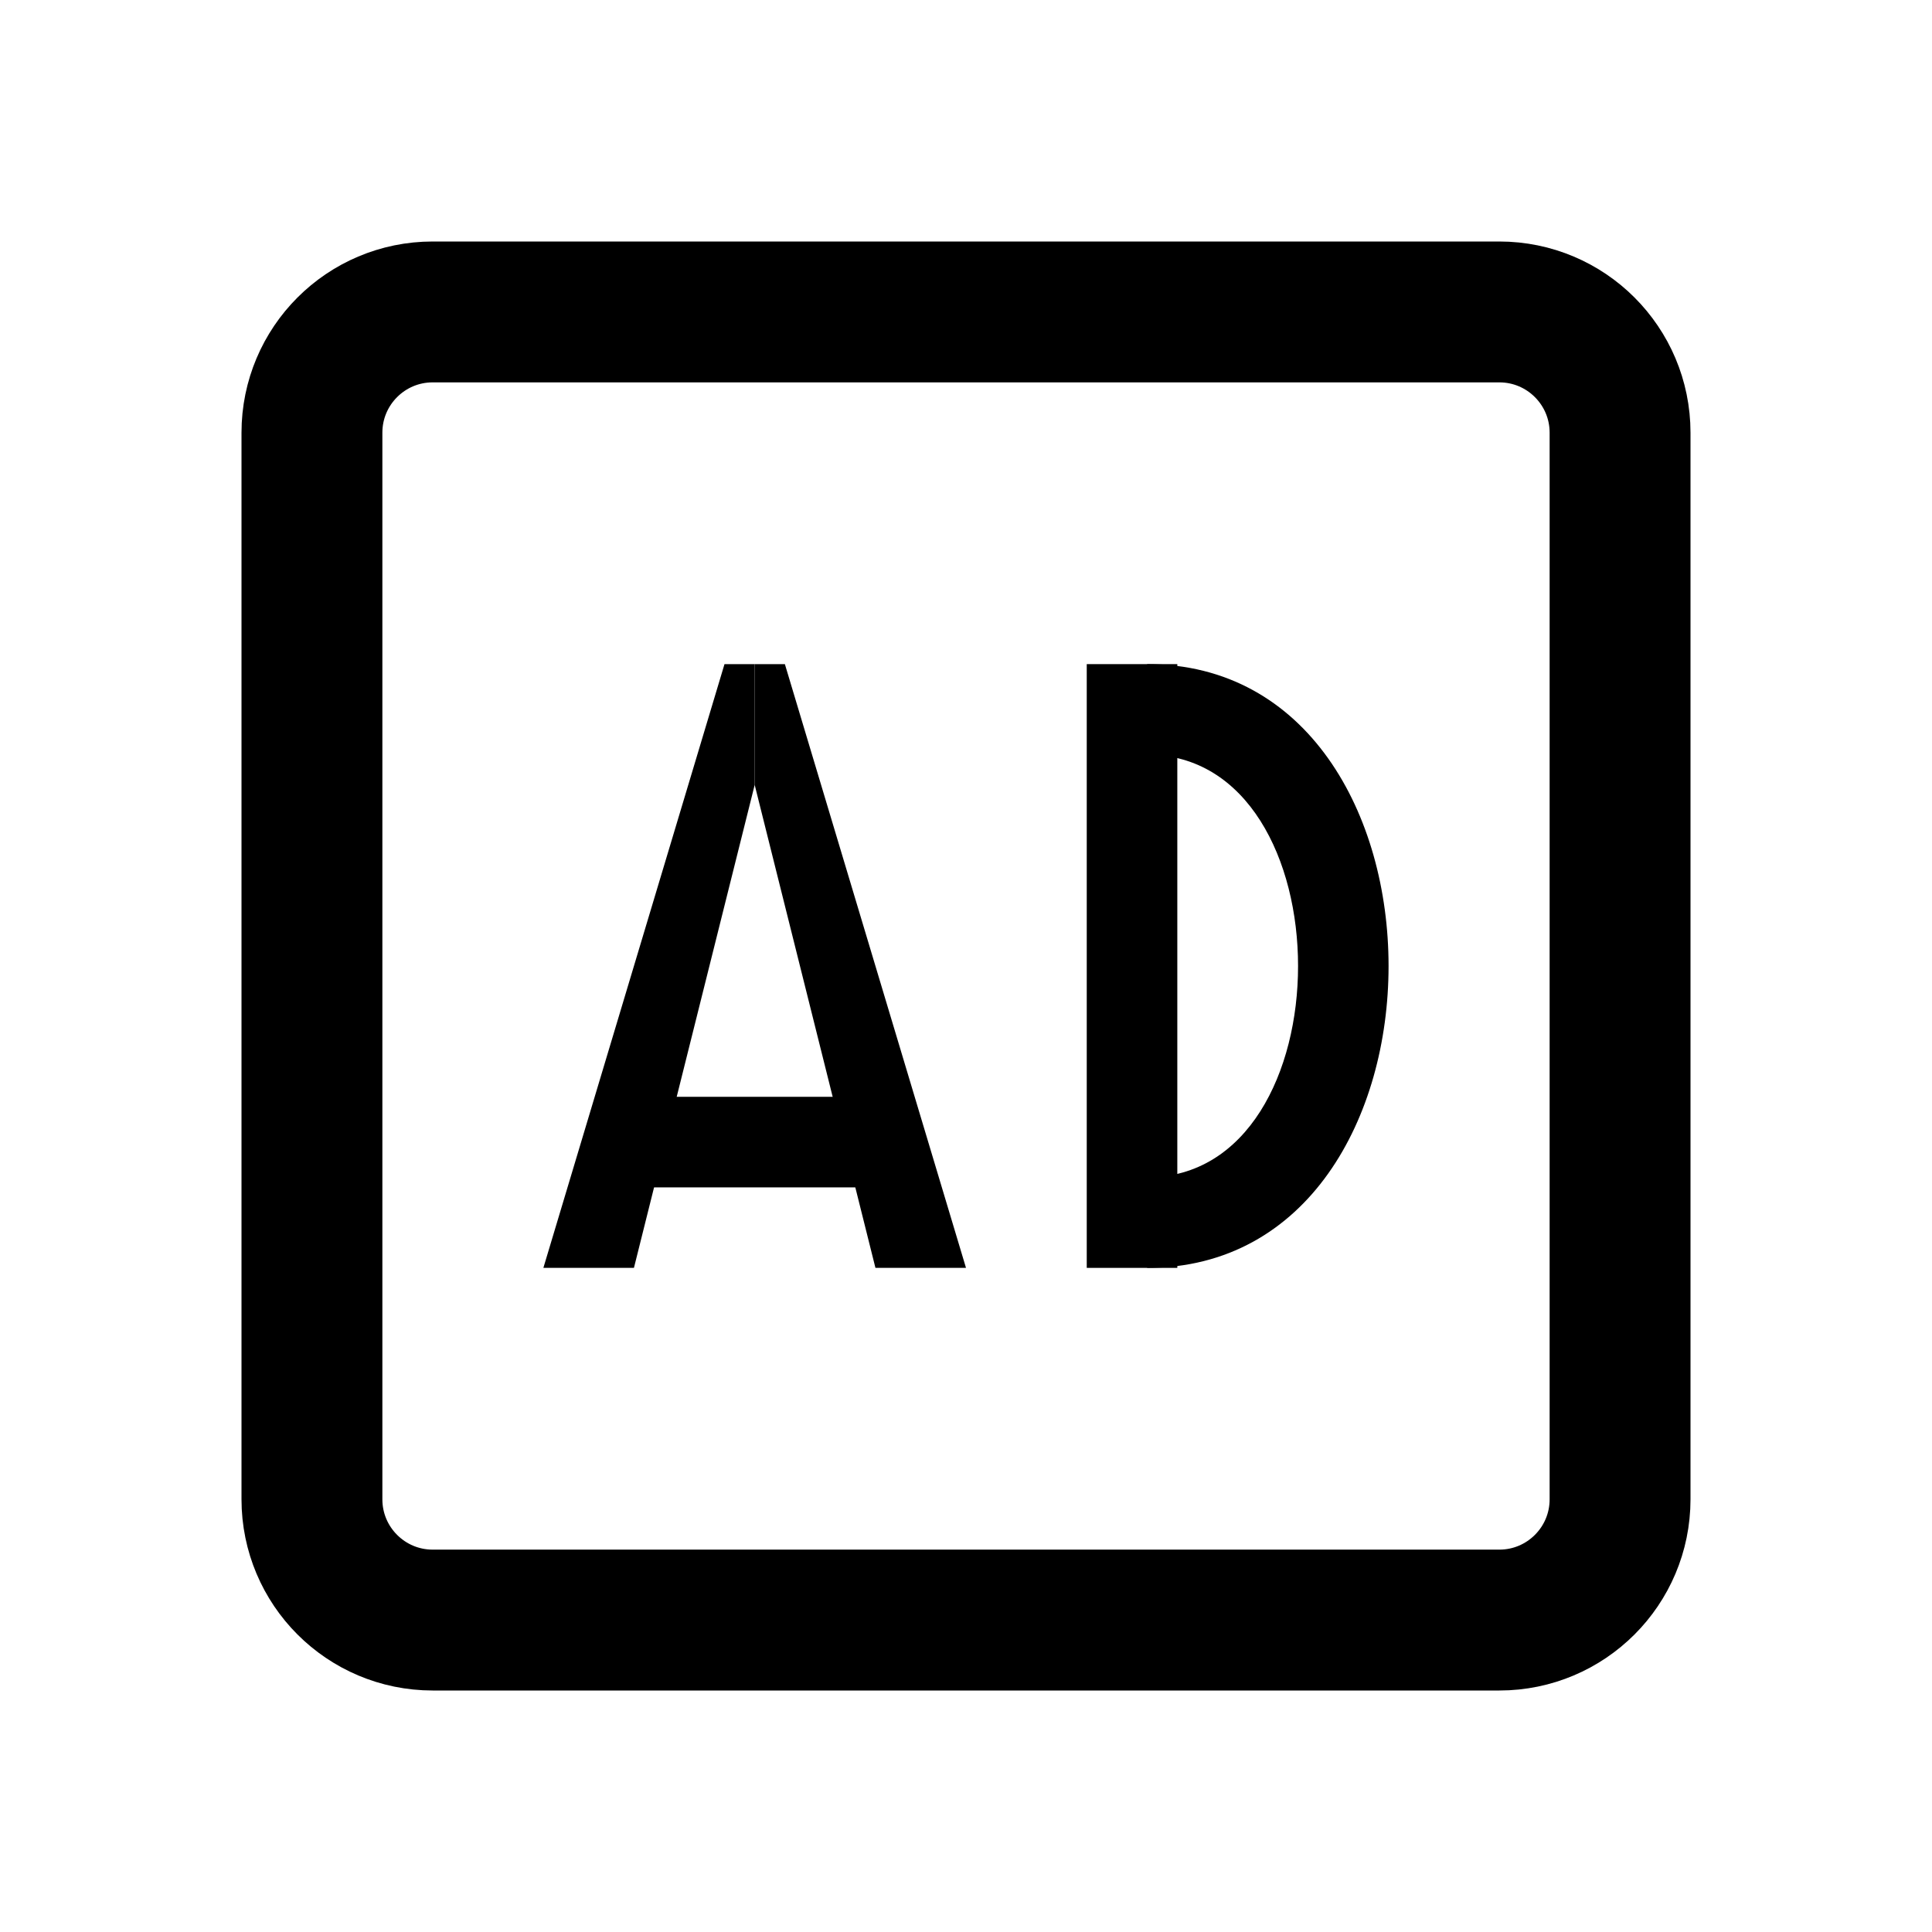
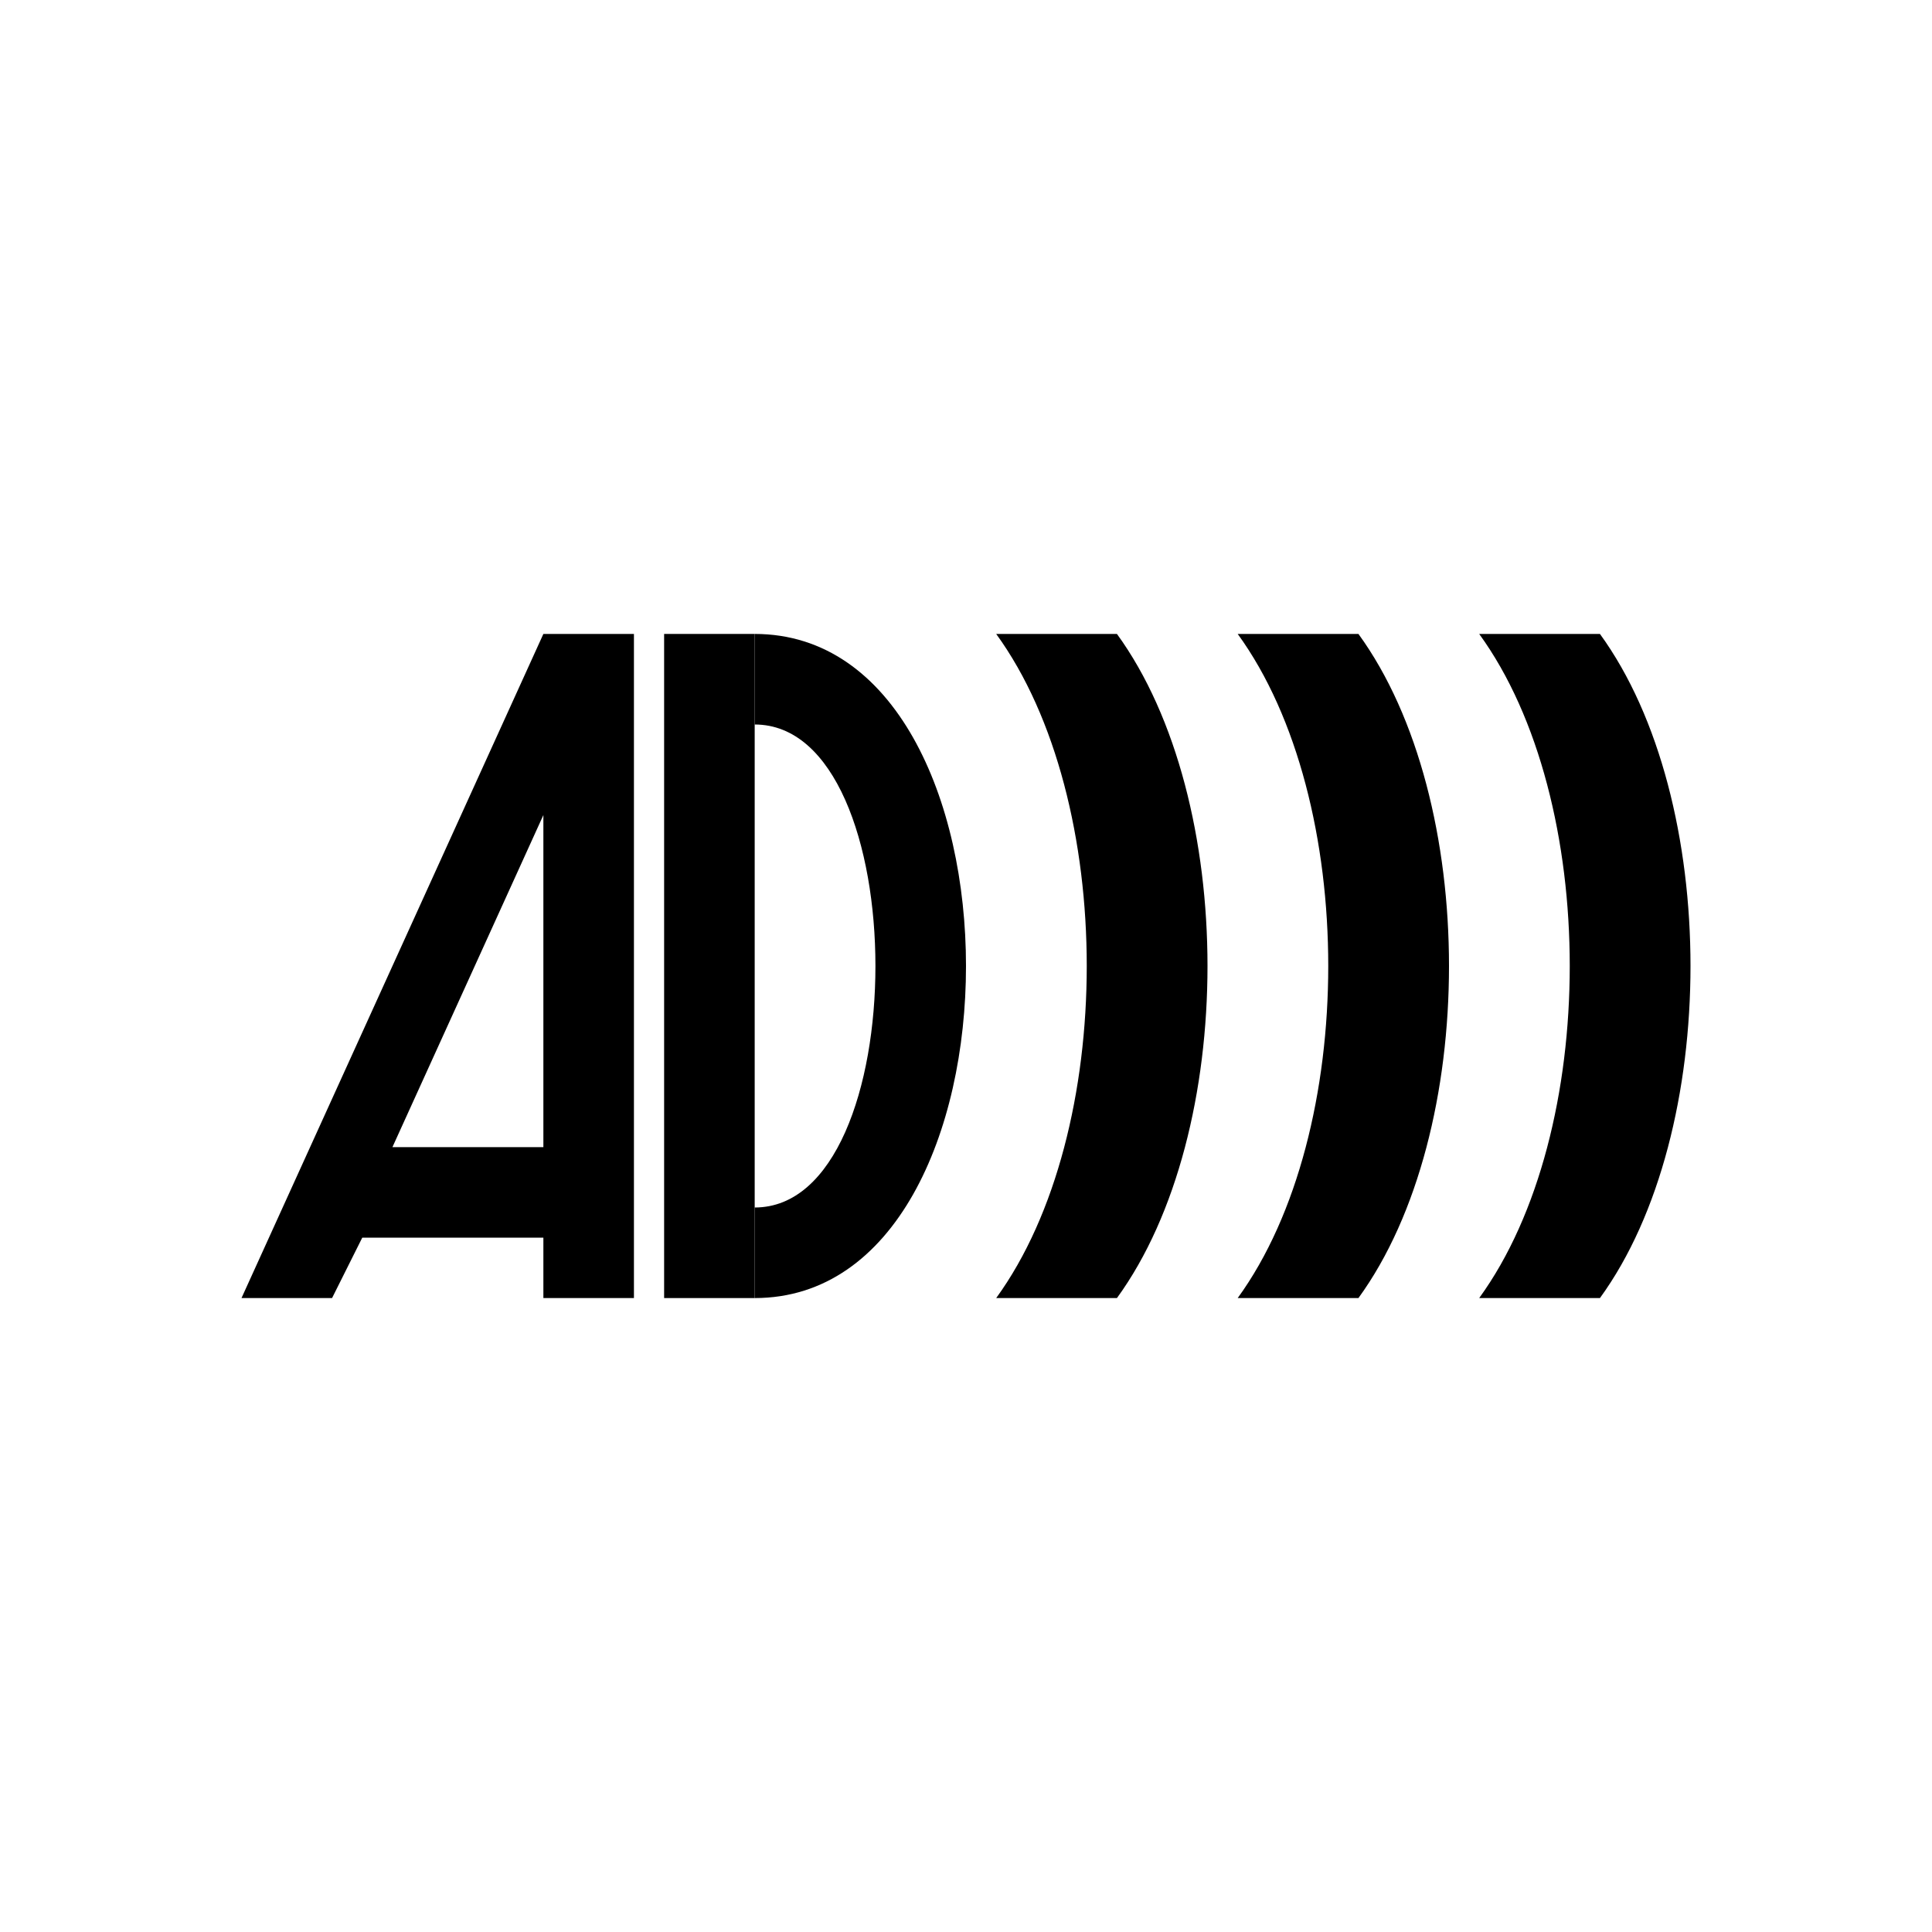
<svg xmlns="http://www.w3.org/2000/svg" width="24" height="24" viewBox="0 0 24 24" fill="none" stroke="currentColor" stroke-width="1.75" stroke-linecap="round" stroke-linejoin="round" aria-hidden="true" focusable="false">
-   <rect x="3.875" y="3.875" width="16.25" height="16.25" rx="1.5" />
-   <path d="M6.75 15.75L9 8.25H9.375V9.75L7.875 15.75Z" fill="currentColor" stroke="none" />
-   <path d="M12 15.75L9.75 8.25H9.375V9.75L10.875 15.75Z" fill="currentColor" stroke="none" />
-   <path d="M7.875 13.625H10.875V14.75H7.875Z" fill="currentColor" stroke="none" />
-   <path d="M13.5 8.25H14.625V15.75H13.5Z" fill="currentColor" stroke="none" />
-   <path d="M14.25 8.25C18.249 8.25 18.249 15.75 14.25 15.75V14.625C16.75 14.625 16.75 9.375 14.25 9.375Z" fill="currentColor" stroke="none" />
+   <path d="M3 16.125L6.75 7.875H7.875V16.125H6.75V10.125L4.875 14.25H6.75V10.125 15.375H4.5L4.125 16.125Z" fill="currentColor" stroke="none" />
+   <path d="M8.25 7.875H9.375V16.125H8.25Z" fill="currentColor" stroke="none" />
+   <path d="M9.375 7.875C12.875 7.875 12.875 16.125 9.375 16.125V15C11.375 15 11.375 9 9.375 9Z" fill="currentColor" stroke="none" />
+   <path d="M13.875 7.875C15.375 9.938 15.375 14.062 13.875 16.125H12.375C13.875 14.062 13.875 9.938 12.375 7.875Z" fill="currentColor" stroke="none" />
+   <path d="M16.875 7.875C18.375 9.938 18.375 14.062 16.875 16.125H15.375C16.875 14.062 16.875 9.938 15.375 7.875Z" fill="currentColor" stroke="none" />
+   <path d="M19.875 7.875C21.375 9.938 21.375 14.062 19.875 16.125H18.375C19.875 14.062 19.875 9.938 18.375 7.875Z" fill="currentColor" stroke="none" />
</svg>
